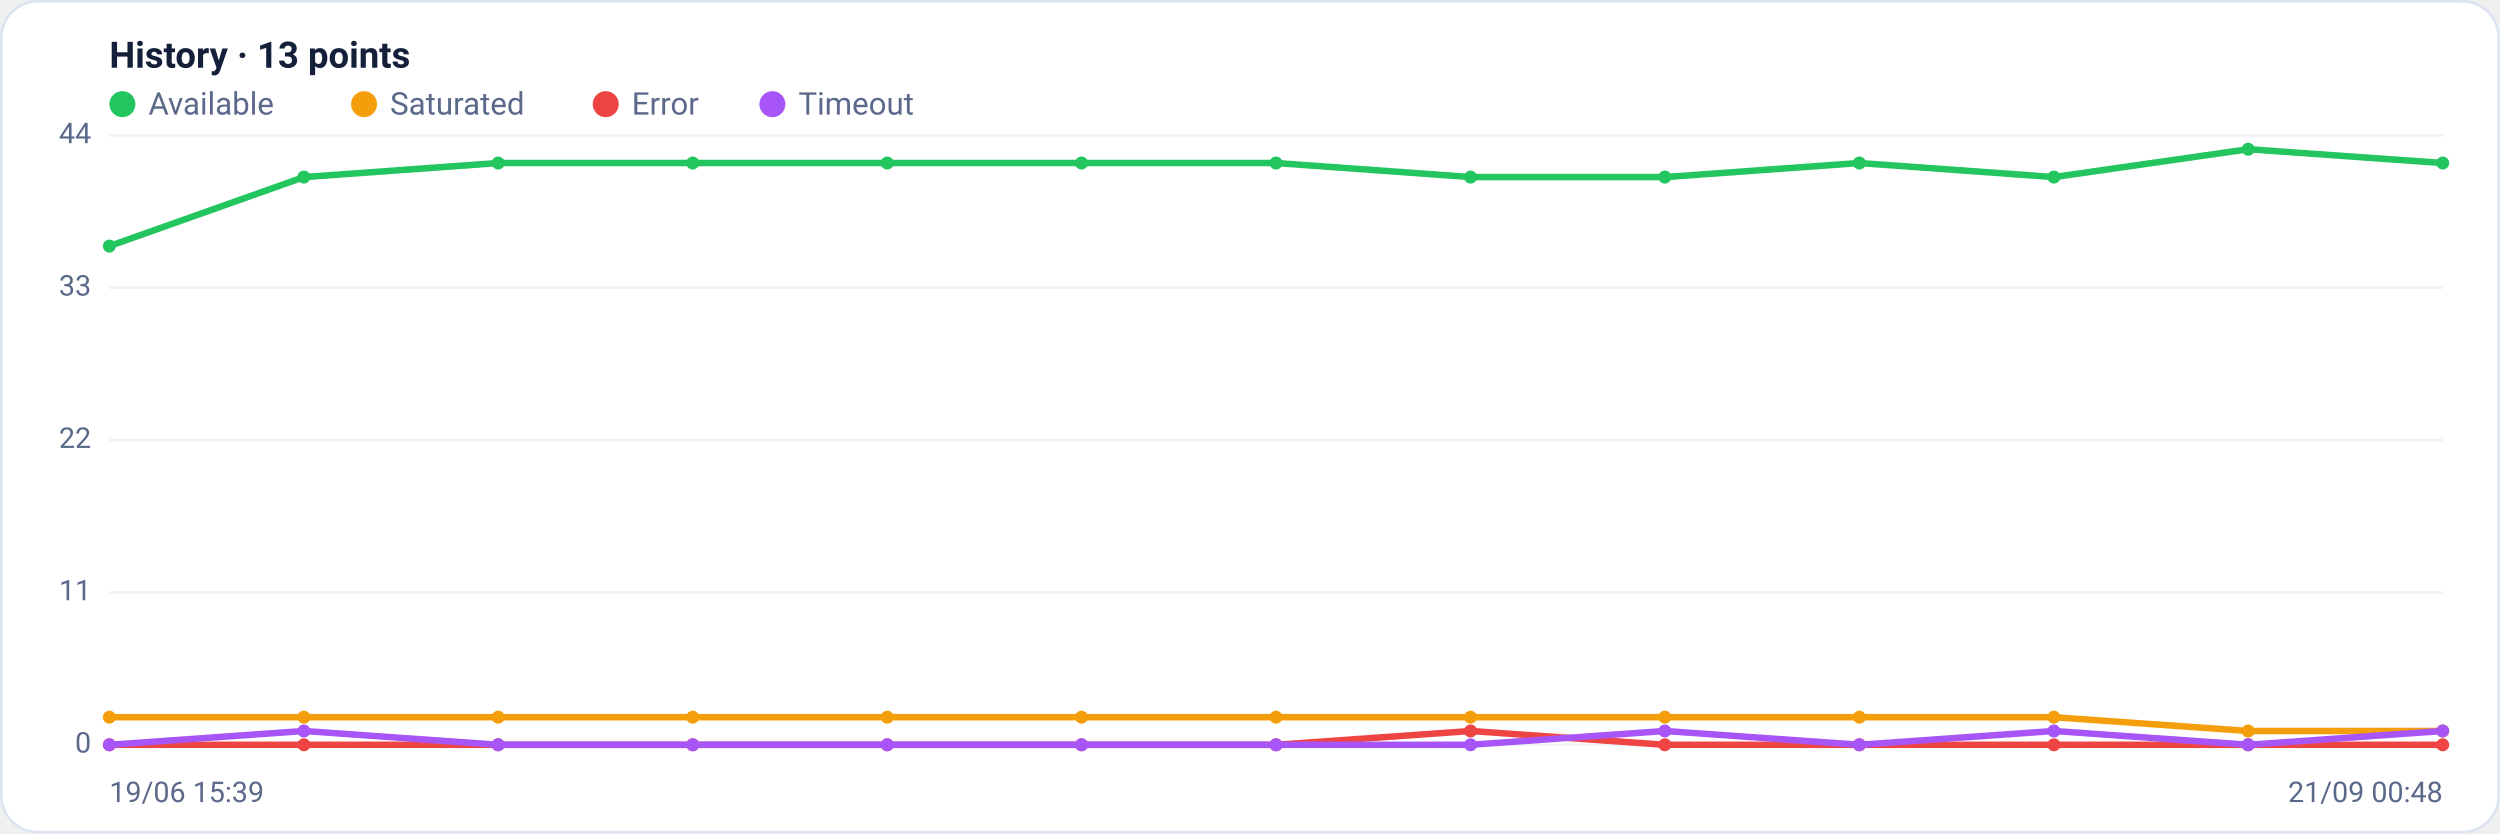
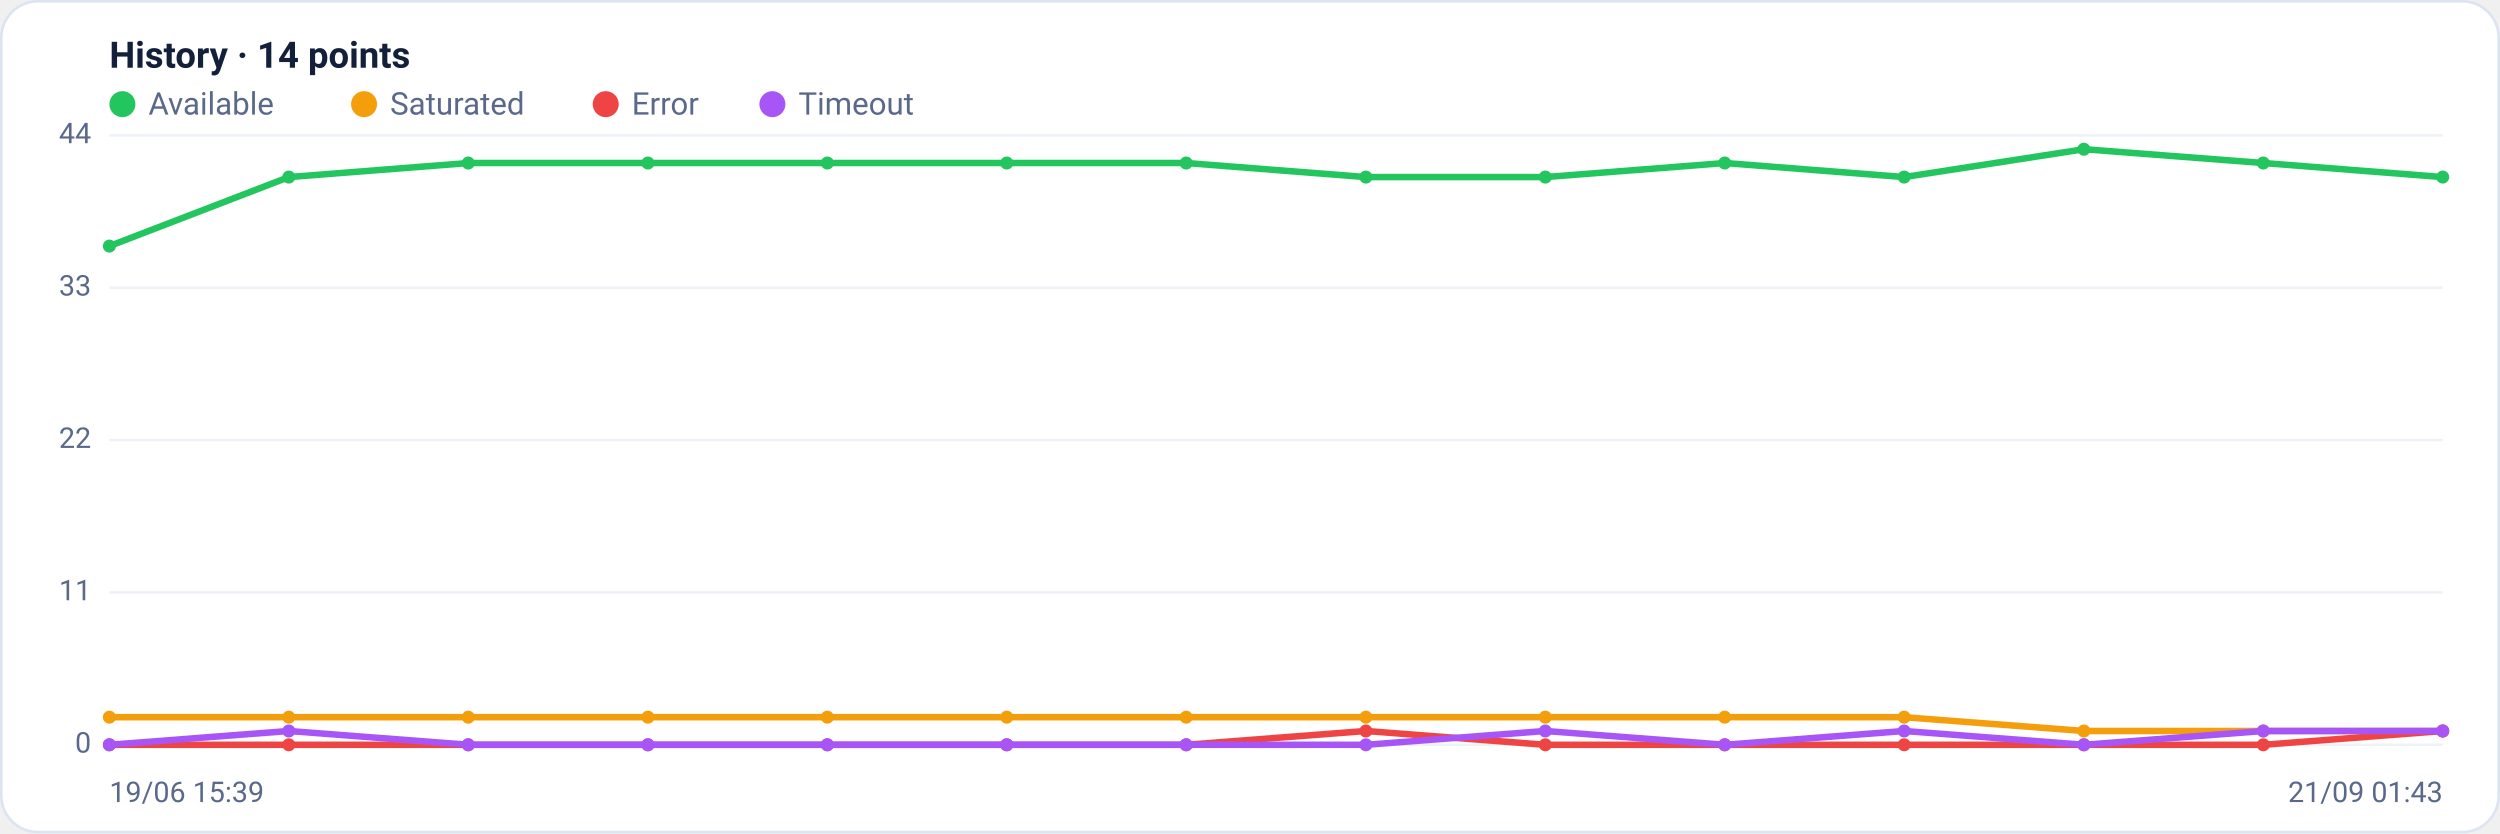
<svg xmlns="http://www.w3.org/2000/svg" viewBox="0 0 960 320" width="960" height="320" font-family="Segoe UI, system-ui, -apple-system, Roboto, Helvetica, Arial, sans-serif" role="img" aria-label="Availability history per region">
  <rect x="0.5" y="0.5" width="959" height="319" rx="14" fill="#ffffff" stroke="#dce3f1" />
-   <text x="42" y="26" font-size="14" font-weight="600" fill="#14203a">History · 13 points</text>
+   <text x="42" y="26" font-size="14" font-weight="600" fill="#14203a">History · 14 points</text>
  <circle cx="47" cy="40" r="5" fill="#22c55e" />
  <text x="57" y="44" font-size="12" fill="#5a688a">Available</text>
  <circle cx="139.8" cy="40" r="5" fill="#f59e0b" />
  <text x="149.8" y="44" font-size="12" fill="#5a688a">Saturated</text>
  <circle cx="232.6" cy="40" r="5" fill="#ef4444" />
  <text x="242.6" y="44" font-size="12" fill="#5a688a">Error</text>
  <circle cx="296.6" cy="40" r="5" fill="#a855f7" />
  <text x="306.6" y="44" font-size="12" fill="#5a688a">Timeout</text>
  <line x1="42" y1="286.0" x2="938" y2="286.0" stroke="#eef2f7" stroke-width="1" />
  <text x="35" y="289.0" text-anchor="end" font-size="11" fill="#5a688a">0</text>
  <line x1="42" y1="227.5" x2="938" y2="227.5" stroke="#eef2f7" stroke-width="1" />
  <text x="35" y="230.5" text-anchor="end" font-size="11" fill="#5a688a">11</text>
  <line x1="42" y1="169.0" x2="938" y2="169.0" stroke="#eef2f7" stroke-width="1" />
  <text x="35" y="172.0" text-anchor="end" font-size="11" fill="#5a688a">22</text>
  <line x1="42" y1="110.5" x2="938" y2="110.5" stroke="#eef2f7" stroke-width="1" />
  <text x="35" y="113.5" text-anchor="end" font-size="11" fill="#5a688a">33</text>
  <line x1="42" y1="52.0" x2="938" y2="52.0" stroke="#eef2f7" stroke-width="1" />
  <text x="35" y="55.0" text-anchor="end" font-size="11" fill="#5a688a">44</text>
-   <polyline fill="none" stroke="#22c55e" stroke-width="2.5" stroke-linejoin="round" stroke-linecap="round" points="42.0,94.5 116.7,68.0 191.3,62.6 266.0,62.6 340.7,62.6 415.3,62.6 490.0,62.6 564.7,68.0 639.3,68.0 714.0,62.6 788.7,68.0 863.3,57.3 938.0,62.6" />
+   <polyline fill="none" stroke="#22c55e" stroke-width="2.5" stroke-linejoin="round" stroke-linecap="round" points="42.0,94.5 110.9,68.0 179.8,62.6 248.8,62.6 317.7,62.6 386.6,62.6 455.5,62.6 524.5,68.0 593.4,68.0 662.3,62.6 731.2,68.0 800.2,57.3 869.1,62.6 938.0,68.0" />
  <circle cx="42.0" cy="94.5" r="2.5" fill="#22c55e" />
-   <circle cx="116.7" cy="68.0" r="2.5" fill="#22c55e" />
-   <circle cx="191.3" cy="62.6" r="2.5" fill="#22c55e" />
-   <circle cx="266.0" cy="62.6" r="2.5" fill="#22c55e" />
-   <circle cx="340.7" cy="62.6" r="2.5" fill="#22c55e" />
-   <circle cx="415.3" cy="62.6" r="2.5" fill="#22c55e" />
-   <circle cx="490.0" cy="62.6" r="2.5" fill="#22c55e" />
-   <circle cx="564.7" cy="68.0" r="2.5" fill="#22c55e" />
-   <circle cx="639.3" cy="68.0" r="2.5" fill="#22c55e" />
-   <circle cx="714.0" cy="62.6" r="2.5" fill="#22c55e" />
-   <circle cx="788.7" cy="68.0" r="2.5" fill="#22c55e" />
-   <circle cx="863.3" cy="57.3" r="2.5" fill="#22c55e" />
-   <circle cx="938.0" cy="62.6" r="2.5" fill="#22c55e" />
-   <polyline fill="none" stroke="#f59e0b" stroke-width="2.5" stroke-linejoin="round" stroke-linecap="round" points="42.0,275.4 116.7,275.4 191.3,275.4 266.0,275.4 340.7,275.4 415.3,275.4 490.0,275.4 564.7,275.4 639.3,275.4 714.0,275.4 788.7,275.4 863.3,280.7 938.0,280.7" />
+   <circle cx="110.9" cy="68.0" r="2.5" fill="#22c55e" />
+   <circle cx="179.8" cy="62.6" r="2.5" fill="#22c55e" />
+   <circle cx="248.8" cy="62.6" r="2.5" fill="#22c55e" />
+   <circle cx="317.7" cy="62.6" r="2.5" fill="#22c55e" />
+   <circle cx="386.6" cy="62.6" r="2.5" fill="#22c55e" />
+   <circle cx="455.5" cy="62.6" r="2.5" fill="#22c55e" />
+   <circle cx="524.5" cy="68.0" r="2.5" fill="#22c55e" />
+   <circle cx="593.4" cy="68.0" r="2.5" fill="#22c55e" />
+   <circle cx="662.3" cy="62.6" r="2.5" fill="#22c55e" />
+   <circle cx="731.2" cy="68.0" r="2.5" fill="#22c55e" />
+   <circle cx="800.2" cy="57.3" r="2.5" fill="#22c55e" />
+   <circle cx="869.1" cy="62.6" r="2.5" fill="#22c55e" />
+   <circle cx="938.0" cy="68.0" r="2.5" fill="#22c55e" />
+   <polyline fill="none" stroke="#f59e0b" stroke-width="2.5" stroke-linejoin="round" stroke-linecap="round" points="42.0,275.4 110.9,275.4 179.8,275.4 248.8,275.4 317.7,275.4 386.6,275.4 455.5,275.4 524.5,275.4 593.4,275.4 662.3,275.4 731.2,275.4 800.2,280.7 869.1,280.7 938.0,280.7" />
  <circle cx="42.0" cy="275.4" r="2.5" fill="#f59e0b" />
-   <circle cx="116.7" cy="275.4" r="2.5" fill="#f59e0b" />
-   <circle cx="191.3" cy="275.4" r="2.5" fill="#f59e0b" />
-   <circle cx="266.0" cy="275.4" r="2.5" fill="#f59e0b" />
-   <circle cx="340.7" cy="275.4" r="2.5" fill="#f59e0b" />
-   <circle cx="415.3" cy="275.4" r="2.5" fill="#f59e0b" />
-   <circle cx="490.0" cy="275.4" r="2.5" fill="#f59e0b" />
-   <circle cx="564.7" cy="275.4" r="2.5" fill="#f59e0b" />
-   <circle cx="639.3" cy="275.4" r="2.5" fill="#f59e0b" />
-   <circle cx="714.0" cy="275.4" r="2.5" fill="#f59e0b" />
-   <circle cx="788.7" cy="275.4" r="2.5" fill="#f59e0b" />
-   <circle cx="863.3" cy="280.7" r="2.5" fill="#f59e0b" />
+   <circle cx="110.9" cy="275.4" r="2.5" fill="#f59e0b" />
+   <circle cx="179.8" cy="275.4" r="2.5" fill="#f59e0b" />
+   <circle cx="248.8" cy="275.4" r="2.5" fill="#f59e0b" />
+   <circle cx="317.7" cy="275.4" r="2.5" fill="#f59e0b" />
+   <circle cx="386.6" cy="275.4" r="2.5" fill="#f59e0b" />
+   <circle cx="455.5" cy="275.4" r="2.5" fill="#f59e0b" />
+   <circle cx="524.5" cy="275.4" r="2.5" fill="#f59e0b" />
+   <circle cx="593.4" cy="275.4" r="2.5" fill="#f59e0b" />
+   <circle cx="662.3" cy="275.4" r="2.5" fill="#f59e0b" />
+   <circle cx="731.2" cy="275.4" r="2.5" fill="#f59e0b" />
+   <circle cx="800.2" cy="280.7" r="2.5" fill="#f59e0b" />
+   <circle cx="869.1" cy="280.7" r="2.5" fill="#f59e0b" />
  <circle cx="938.0" cy="280.7" r="2.5" fill="#f59e0b" />
-   <polyline fill="none" stroke="#ef4444" stroke-width="2.5" stroke-linejoin="round" stroke-linecap="round" points="42.0,286.0 116.7,286.0 191.3,286.0 266.0,286.0 340.7,286.0 415.3,286.0 490.0,286.0 564.7,280.7 639.3,286.0 714.0,286.0 788.7,286.0 863.3,286.0 938.0,286.0" />
+   <polyline fill="none" stroke="#ef4444" stroke-width="2.5" stroke-linejoin="round" stroke-linecap="round" points="42.0,286.0 110.9,286.0 179.8,286.0 248.8,286.0 317.7,286.0 386.6,286.0 455.5,286.0 524.5,280.7 593.4,286.0 662.3,286.0 731.2,286.0 800.2,286.0 869.1,286.0 938.0,280.7" />
  <circle cx="42.0" cy="286.0" r="2.5" fill="#ef4444" />
-   <circle cx="116.7" cy="286.0" r="2.5" fill="#ef4444" />
-   <circle cx="191.3" cy="286.0" r="2.5" fill="#ef4444" />
-   <circle cx="266.0" cy="286.0" r="2.5" fill="#ef4444" />
-   <circle cx="340.7" cy="286.0" r="2.5" fill="#ef4444" />
-   <circle cx="415.3" cy="286.0" r="2.5" fill="#ef4444" />
-   <circle cx="490.0" cy="286.0" r="2.5" fill="#ef4444" />
-   <circle cx="564.7" cy="280.7" r="2.5" fill="#ef4444" />
-   <circle cx="639.3" cy="286.0" r="2.5" fill="#ef4444" />
-   <circle cx="714.0" cy="286.0" r="2.5" fill="#ef4444" />
-   <circle cx="788.7" cy="286.0" r="2.5" fill="#ef4444" />
-   <circle cx="863.3" cy="286.0" r="2.5" fill="#ef4444" />
-   <circle cx="938.0" cy="286.0" r="2.5" fill="#ef4444" />
-   <polyline fill="none" stroke="#a855f7" stroke-width="2.5" stroke-linejoin="round" stroke-linecap="round" points="42.0,286.0 116.7,280.7 191.3,286.0 266.0,286.0 340.7,286.0 415.3,286.0 490.0,286.0 564.7,286.0 639.3,280.7 714.0,286.0 788.7,280.7 863.3,286.0 938.0,280.7" />
+   <circle cx="110.9" cy="286.0" r="2.5" fill="#ef4444" />
+   <circle cx="179.8" cy="286.0" r="2.5" fill="#ef4444" />
+   <circle cx="248.8" cy="286.0" r="2.5" fill="#ef4444" />
+   <circle cx="317.7" cy="286.0" r="2.5" fill="#ef4444" />
+   <circle cx="386.6" cy="286.0" r="2.5" fill="#ef4444" />
+   <circle cx="455.5" cy="286.0" r="2.5" fill="#ef4444" />
+   <circle cx="524.5" cy="280.7" r="2.5" fill="#ef4444" />
+   <circle cx="593.4" cy="286.0" r="2.5" fill="#ef4444" />
+   <circle cx="662.3" cy="286.0" r="2.5" fill="#ef4444" />
+   <circle cx="731.2" cy="286.0" r="2.5" fill="#ef4444" />
+   <circle cx="800.2" cy="286.0" r="2.5" fill="#ef4444" />
+   <circle cx="869.1" cy="286.0" r="2.5" fill="#ef4444" />
+   <circle cx="938.0" cy="280.7" r="2.5" fill="#ef4444" />
+   <polyline fill="none" stroke="#a855f7" stroke-width="2.5" stroke-linejoin="round" stroke-linecap="round" points="42.0,286.0 110.9,280.7 179.8,286.0 248.8,286.0 317.7,286.0 386.6,286.0 455.5,286.0 524.5,286.0 593.4,280.7 662.3,286.0 731.2,280.7 800.2,286.0 869.1,280.7 938.0,280.7" />
  <circle cx="42.0" cy="286.0" r="2.5" fill="#a855f7" />
-   <circle cx="116.7" cy="280.7" r="2.5" fill="#a855f7" />
-   <circle cx="191.3" cy="286.0" r="2.5" fill="#a855f7" />
-   <circle cx="266.0" cy="286.0" r="2.5" fill="#a855f7" />
-   <circle cx="340.7" cy="286.0" r="2.5" fill="#a855f7" />
-   <circle cx="415.3" cy="286.0" r="2.5" fill="#a855f7" />
-   <circle cx="490.0" cy="286.0" r="2.5" fill="#a855f7" />
-   <circle cx="564.7" cy="286.0" r="2.5" fill="#a855f7" />
-   <circle cx="639.3" cy="280.7" r="2.5" fill="#a855f7" />
-   <circle cx="714.0" cy="286.0" r="2.5" fill="#a855f7" />
-   <circle cx="788.7" cy="280.7" r="2.5" fill="#a855f7" />
-   <circle cx="863.3" cy="286.0" r="2.5" fill="#a855f7" />
+   <circle cx="110.9" cy="280.7" r="2.5" fill="#a855f7" />
+   <circle cx="179.8" cy="286.0" r="2.5" fill="#a855f7" />
+   <circle cx="248.8" cy="286.0" r="2.5" fill="#a855f7" />
+   <circle cx="317.7" cy="286.0" r="2.5" fill="#a855f7" />
+   <circle cx="386.6" cy="286.0" r="2.5" fill="#a855f7" />
+   <circle cx="455.5" cy="286.0" r="2.5" fill="#a855f7" />
+   <circle cx="524.5" cy="286.0" r="2.5" fill="#a855f7" />
+   <circle cx="593.4" cy="280.7" r="2.5" fill="#a855f7" />
+   <circle cx="662.3" cy="286.0" r="2.5" fill="#a855f7" />
+   <circle cx="731.2" cy="280.7" r="2.5" fill="#a855f7" />
+   <circle cx="800.2" cy="286.0" r="2.5" fill="#a855f7" />
+   <circle cx="869.1" cy="280.7" r="2.5" fill="#a855f7" />
  <circle cx="938.0" cy="280.7" r="2.5" fill="#a855f7" />
  <text x="42" y="308" font-size="11" fill="#5a688a">19/06 15:39</text>
-   <text x="938" y="308" text-anchor="end" font-size="11" fill="#5a688a">21/09 00:48</text>
+   <text x="938" y="308" text-anchor="end" font-size="11" fill="#5a688a">21/09 01:43</text>
</svg>
